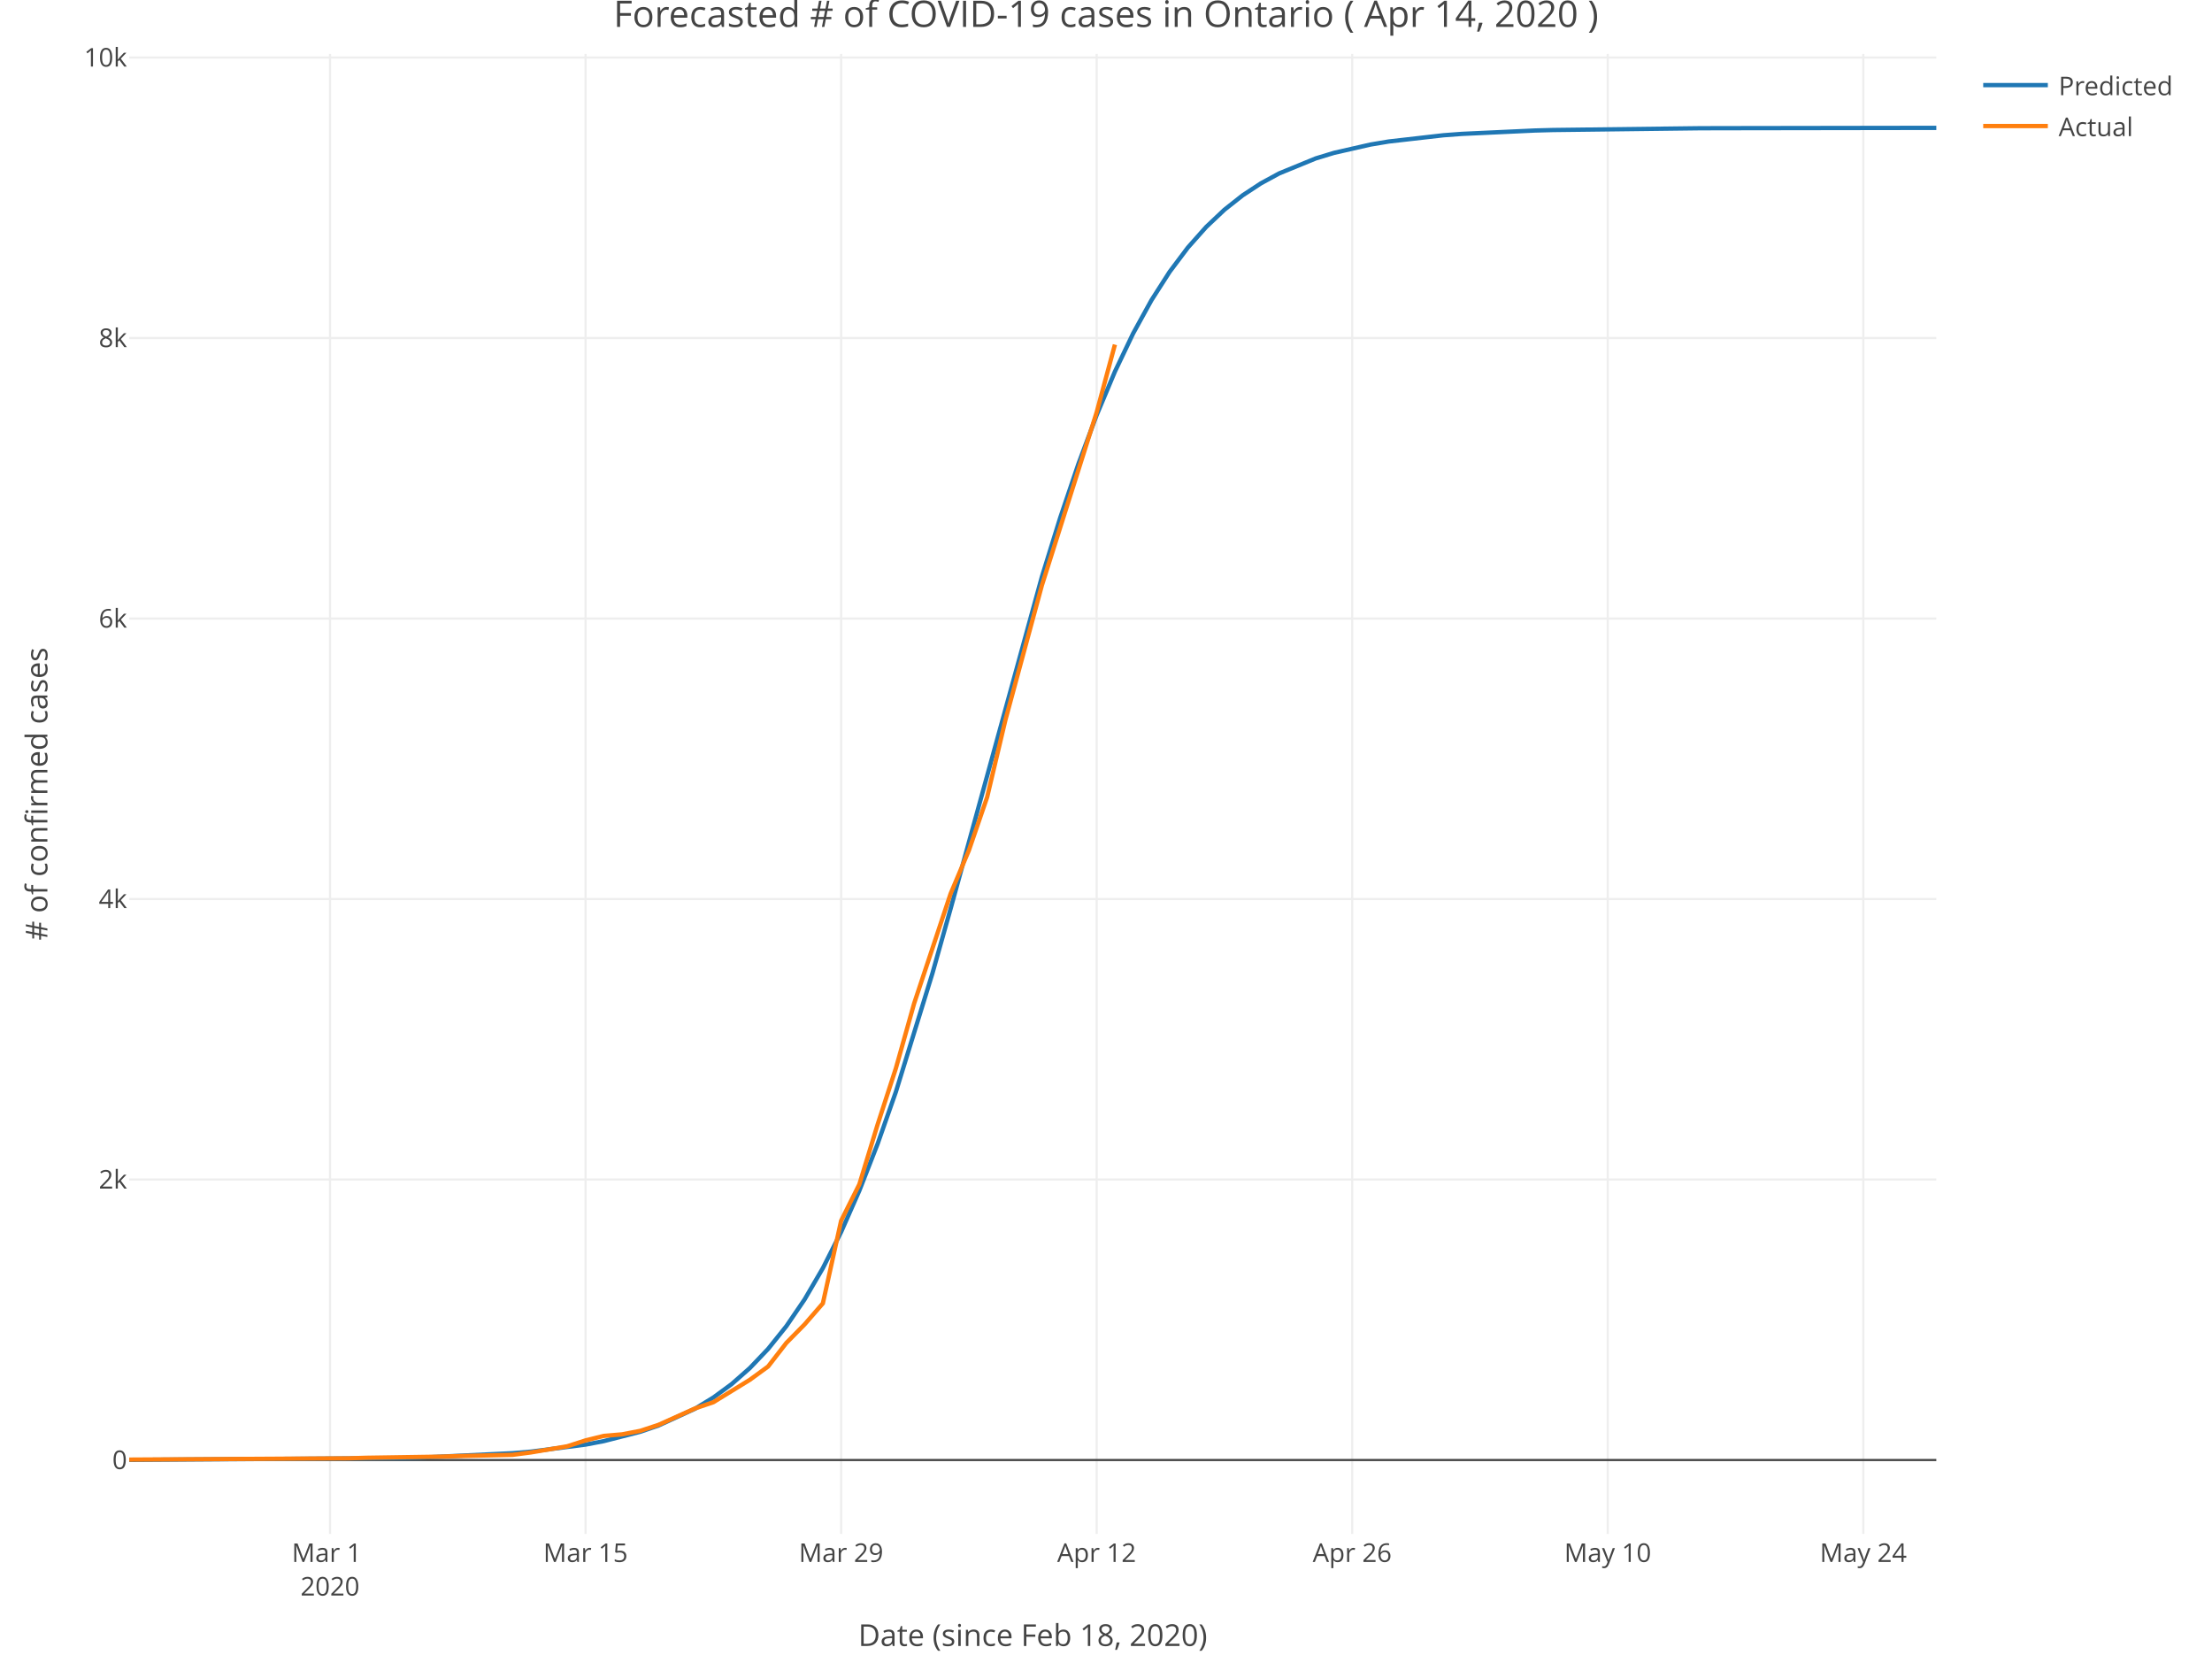
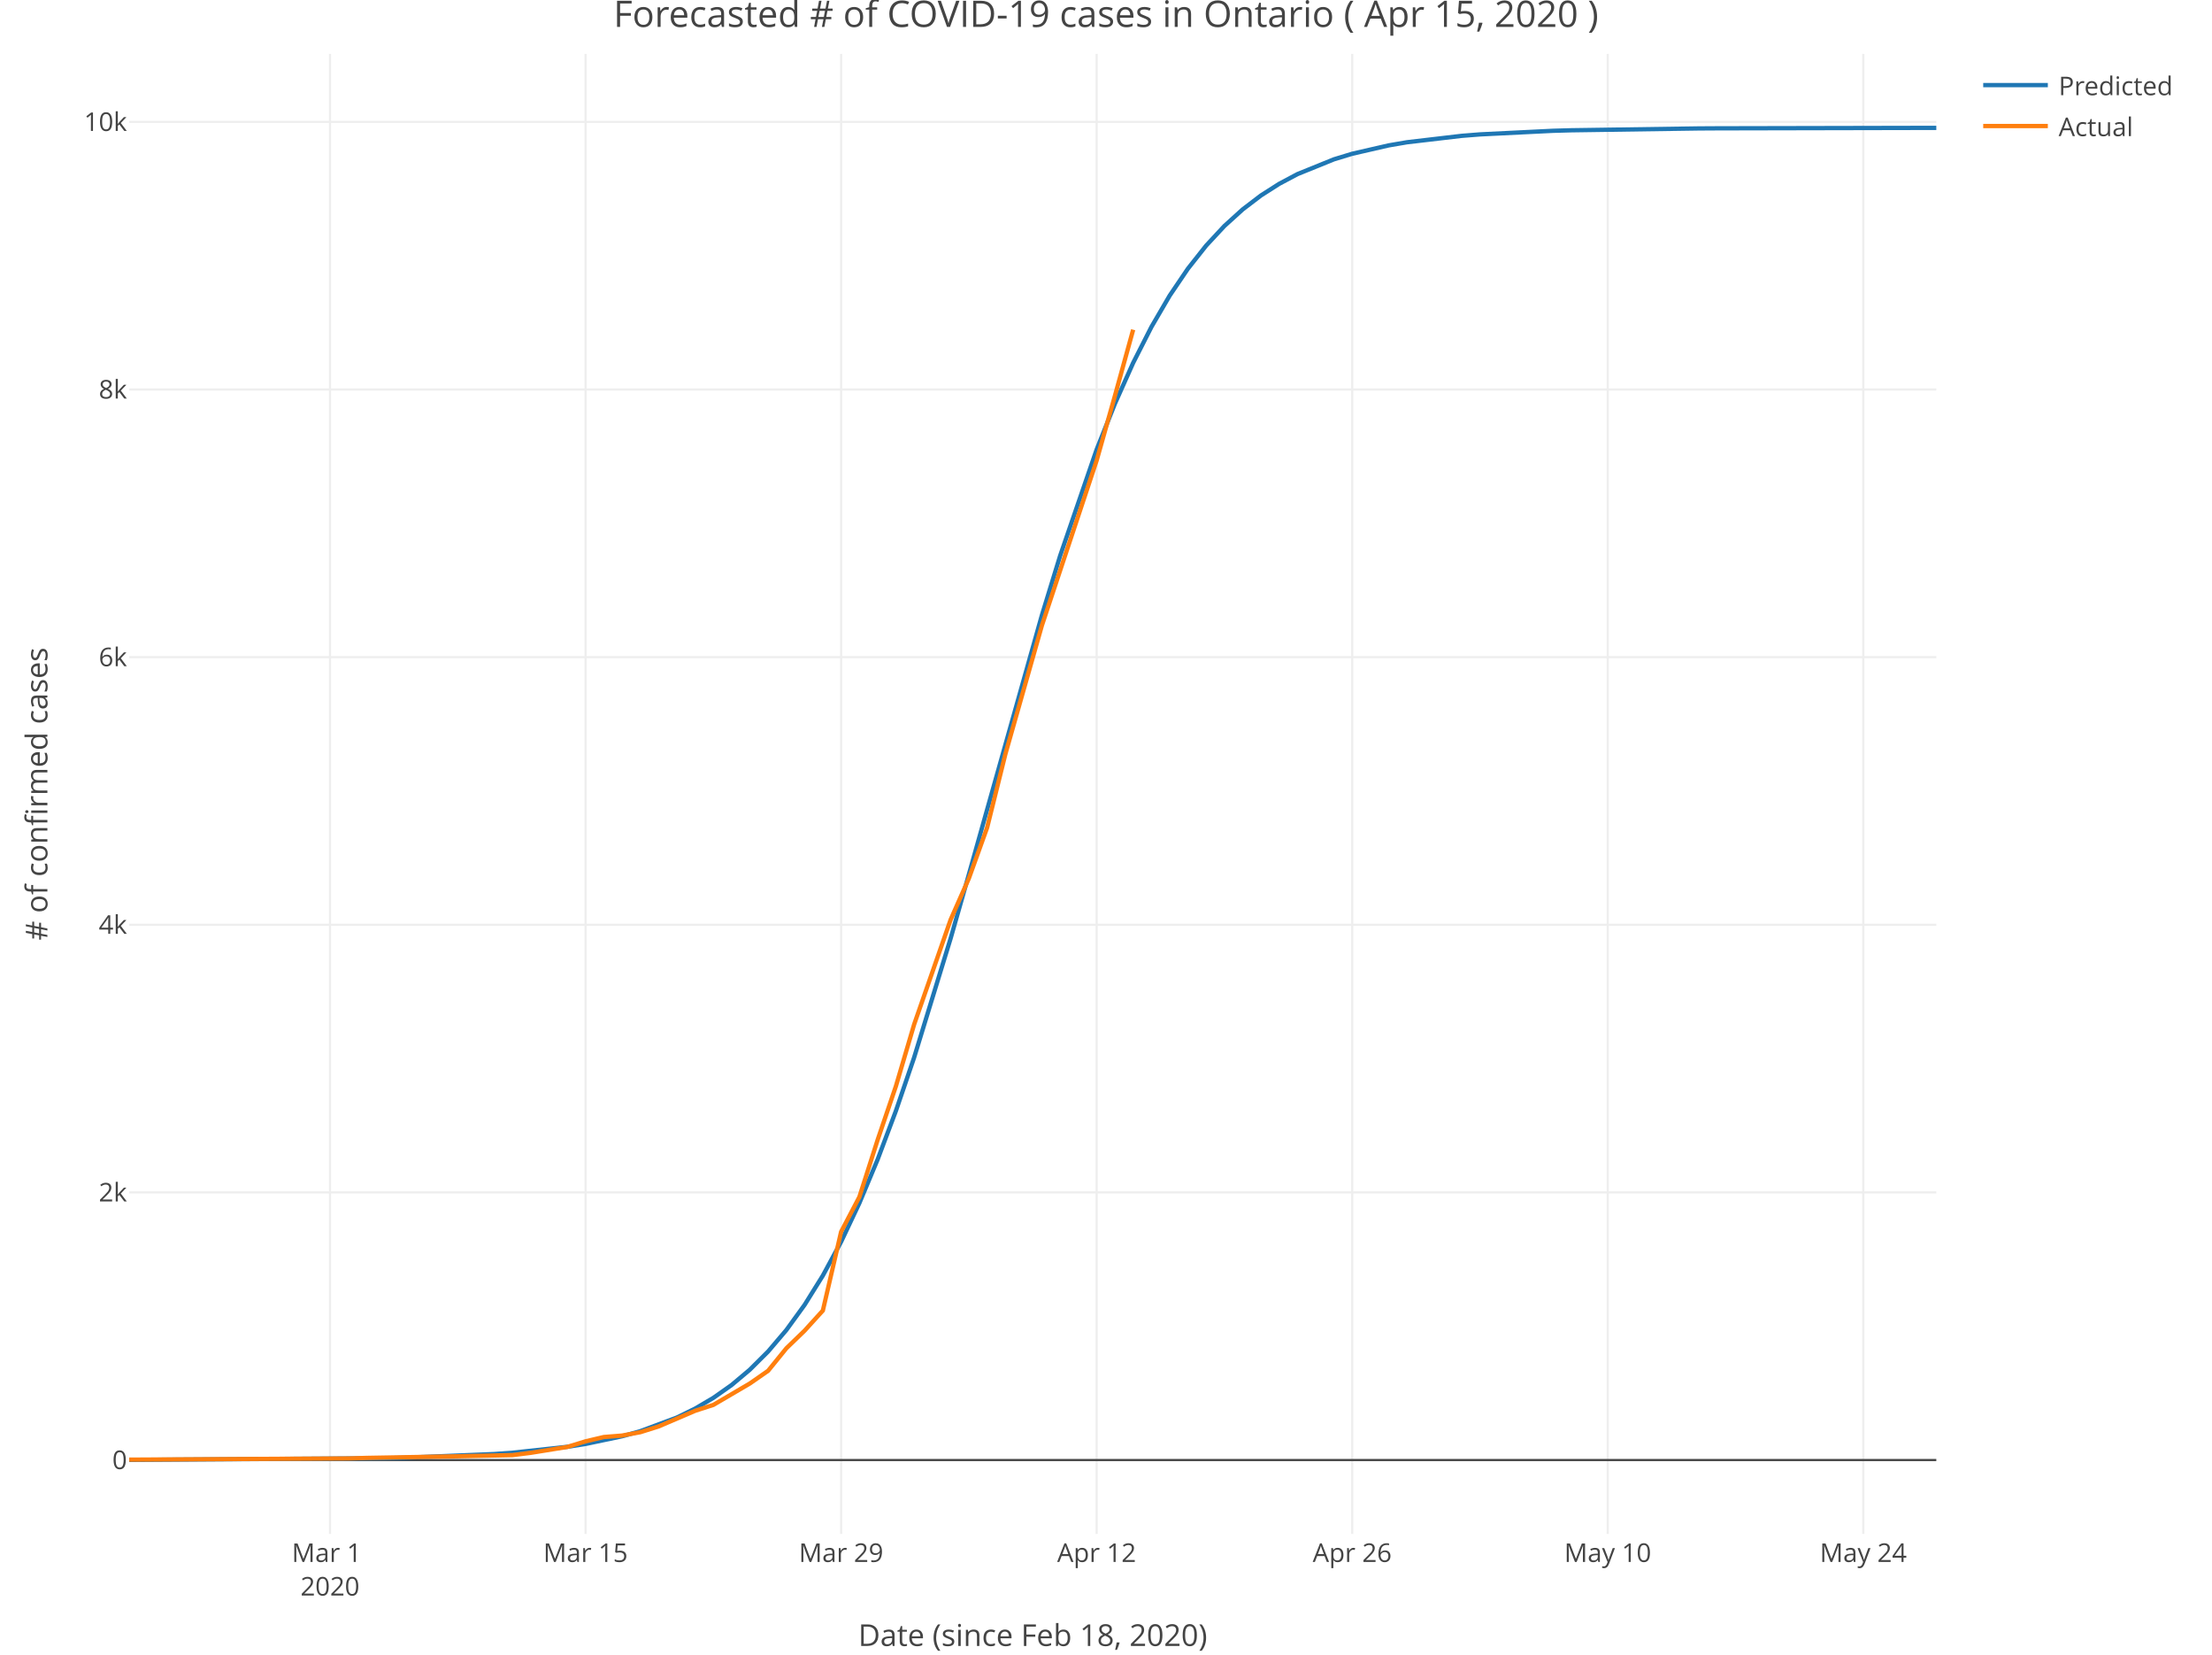
<svg xmlns="http://www.w3.org/2000/svg" class="main-svg" width="1027" height="768" style="" viewBox="0 0 1027 768">
  <rect x="0" y="0" width="1027" height="768" style="fill: rgb(255, 255, 255); fill-opacity: 1;" />
-   <defs id="defs-c11569">
+   <defs id="defs-c86ad1">
    <g class="clips">
-       <clipPath id="clipc11569xyplot" class="plotclip">
+       <clipPath id="clipc86ad1xyplot" class="plotclip">
        <rect width="839" height="687" />
      </clipPath>
-       <clipPath class="axesclip" id="clipc11569x">
+       <clipPath class="axesclip" id="clipc86ad1x">
        <rect x="60" y="0" width="839" height="768" />
      </clipPath>
-       <clipPath class="axesclip" id="clipc11569y">
+       <clipPath class="axesclip" id="clipc86ad1y">
        <rect x="0" y="25" width="1027" height="687" />
      </clipPath>
-       <clipPath class="axesclip" id="clipc11569xy">
+       <clipPath class="axesclip" id="clipc86ad1xy">
        <rect x="60" y="25" width="839" height="687" />
      </clipPath>
    </g>
    <g class="gradients" />
  </defs>
  <g class="bglayer" />
  <g class="layer-below">
    <g class="imagelayer" />
    <g class="shapelayer" />
  </g>
  <g class="cartesianlayer">
    <g class="subplot xy">
      <g class="layer-subplot">
        <g class="shapelayer" />
        <g class="imagelayer" />
      </g>
      <g class="gridlayer">
        <g class="x">
          <path class="xgrid crisp" transform="translate(153.22,0)" d="M0,25v687" style="stroke: rgb(238, 238, 238); stroke-opacity: 1; stroke-width: 1px;" />
          <path class="xgrid crisp" transform="translate(271.87,0)" d="M0,25v687" style="stroke: rgb(238, 238, 238); stroke-opacity: 1; stroke-width: 1px;" />
          <path class="xgrid crisp" transform="translate(390.52,0)" d="M0,25v687" style="stroke: rgb(238, 238, 238); stroke-opacity: 1; stroke-width: 1px;" />
          <path class="xgrid crisp" transform="translate(509.16,0)" d="M0,25v687" style="stroke: rgb(238, 238, 238); stroke-opacity: 1; stroke-width: 1px;" />
          <path class="xgrid crisp" transform="translate(627.81,0)" d="M0,25v687" style="stroke: rgb(238, 238, 238); stroke-opacity: 1; stroke-width: 1px;" />
          <path class="xgrid crisp" transform="translate(746.45,0)" d="M0,25v687" style="stroke: rgb(238, 238, 238); stroke-opacity: 1; stroke-width: 1px;" />
          <path class="xgrid crisp" transform="translate(865.1,0)" d="M0,25v687" style="stroke: rgb(238, 238, 238); stroke-opacity: 1; stroke-width: 1px;" />
        </g>
        <g class="y">
-           <path class="ygrid crisp" transform="translate(0,547.49)" d="M60,0h839" style="stroke: rgb(238, 238, 238); stroke-opacity: 1; stroke-width: 1px;" />
-           <path class="ygrid crisp" transform="translate(0,417.3)" d="M60,0h839" style="stroke: rgb(238, 238, 238); stroke-opacity: 1; stroke-width: 1px;" />
-           <path class="ygrid crisp" transform="translate(0,287.1)" d="M60,0h839" style="stroke: rgb(238, 238, 238); stroke-opacity: 1; stroke-width: 1px;" />
-           <path class="ygrid crisp" transform="translate(0,156.9)" d="M60,0h839" style="stroke: rgb(238, 238, 238); stroke-opacity: 1; stroke-width: 1px;" />
-           <path class="ygrid crisp" transform="translate(0,26.7)" d="M60,0h839" style="stroke: rgb(238, 238, 238); stroke-opacity: 1; stroke-width: 1px;" />
+           <path class="ygrid crisp" transform="translate(0,553.48)" d="M60,0h839" style="stroke: rgb(238, 238, 238); stroke-opacity: 1; stroke-width: 1px;" />
+           <path class="ygrid crisp" transform="translate(0,429.25)" d="M60,0h839" style="stroke: rgb(238, 238, 238); stroke-opacity: 1; stroke-width: 1px;" />
+           <path class="ygrid crisp" transform="translate(0,305.03)" d="M60,0h839" style="stroke: rgb(238, 238, 238); stroke-opacity: 1; stroke-width: 1px;" />
+           <path class="ygrid crisp" transform="translate(0,180.8)" d="M60,0h839" style="stroke: rgb(238, 238, 238); stroke-opacity: 1; stroke-width: 1px;" />
+           <path class="ygrid crisp" transform="translate(0,56.58)" d="M60,0h839" style="stroke: rgb(238, 238, 238); stroke-opacity: 1; stroke-width: 1px;" />
        </g>
      </g>
      <g class="zerolinelayer">
-         <path class="yzl zl crisp" transform="translate(0,677.69)" d="M60,0h839" style="stroke: rgb(68, 68, 68); stroke-opacity: 1; stroke-width: 1px;" />
+         <path class="yzl zl crisp" transform="translate(0,677.7)" d="M60,0h839" style="stroke: rgb(68, 68, 68); stroke-opacity: 1; stroke-width: 1px;" />
      </g>
      <path class="xlines-below" />
      <path class="ylines-below" />
      <g class="overlines-below" />
      <g class="xaxislayer-below" />
      <g class="yaxislayer-below" />
      <g class="overaxes-below" />
-       <g class="plot" transform="translate(60, 25)" clip-path="url('#clipc11569xyplot')">
+       <g class="plot" transform="translate(60, 25)" clip-path="url('#clipc86ad1xyplot')">
        <g class="scatterlayer mlayer">
-           <g class="trace scatter trace34a676" style="stroke-miterlimit: 2; opacity: 1;">
+           <g class="trace scatter trace2c0543" style="stroke-miterlimit: 2; opacity: 1;">
            <g class="fills" />
            <g class="errorbars" />
            <g class="lines">
-               <path class="js-line" d="M0,652.65L127.12,651.76L135.6,651.55L177.97,649.52L186.44,648.8L211.87,645.53L220.34,643.92L237.29,639.57L245.77,636.66L262.72,628.86L271.19,623.69L279.67,617.47L288.14,610.01L296.62,601.12L305.09,590.57L313.57,578.14L322.04,563.63L330.52,546.85L338.99,527.64L347.46,505.95L355.94,481.81L372.89,426.86L381.36,396.76L423.74,242.73L432.21,215.42L440.69,190.34L449.16,167.67L457.64,147.48L466.11,129.75L474.59,114.36L483.06,101.14L491.54,89.87L500.01,80.35L508.48,72.35L516.96,65.66L525.43,60.1L533.91,55.49L550.86,48.54L559.33,45.96L576.28,42.1L584.76,40.68L610.18,37.78L618.66,37.15L652.56,35.58L661.03,35.35L728.83,34.53L737.3,34.5L839,34.35" style="vector-effect: non-scaling-stroke; fill: none; stroke: rgb(31, 119, 180); stroke-opacity: 1; stroke-width: 2px; opacity: 1;" />
+               <path class="js-line" d="M0,652.65L118.65,651.85L127.12,651.66L169.49,649.91L177.97,649.3L203.39,646.56L211.87,645.23L228.82,641.67L237.29,639.3L254.24,632.99L262.72,628.83L271.19,623.85L279.67,617.88L288.14,610.76L296.62,602.32L305.09,592.36L313.57,580.67L322.04,567.07L330.52,551.38L338.99,533.45L347.46,513.21L355.94,490.66L364.41,465.87L381.36,410.58L389.84,380.85L423.74,260.57L432.21,232.97L449.16,183.67L457.64,162.38L466.11,143.42L474.59,126.74L483.06,112.22L491.54,99.7L500.01,88.99L508.48,79.89L516.96,72.2L525.43,65.74L533.91,60.33L542.38,55.82L559.33,48.95L567.81,46.37L584.76,42.48L593.23,41.03L618.66,38.05L627.13,37.38L661.03,35.71L669.51,35.47L728.83,34.61L737.3,34.56L839,34.35" style="vector-effect: non-scaling-stroke; fill: none; stroke: rgb(31, 119, 180); stroke-opacity: 1; stroke-width: 2px; opacity: 1;" />
            </g>
            <g class="points" />
            <g class="text" />
          </g>
-           <g class="trace scatter traceb4573c" style="stroke-miterlimit: 2; opacity: 1;">
+           <g class="trace scatter trace89c358" style="stroke-miterlimit: 2; opacity: 1;">
            <g class="fills" />
            <g class="errorbars" />
            <g class="lines">
-               <path class="js-line" d="M0,652.5L101.7,651.91L110.17,651.65L144.07,651.13L152.55,650.87L177.97,650.28L186.44,649.18L203.39,646.31L211.87,643.58L220.34,641.5L228.82,640.78L237.29,639.15L245.77,636.35L262.72,628.74L271.19,625.87L288.14,615.46L296.62,609.27L305.09,598.34L313.57,589.74L322.04,579.98L330.52,541.63L338.99,524.71L347.46,496.98L355.94,470.87L364.41,440.79L381.36,389.82L389.84,369.71L398.31,345.03L406.79,309.23L423.74,246.67L432.21,219.91L449.16,166.4L457.64,134.96" style="vector-effect: non-scaling-stroke; fill: none; stroke: rgb(255, 127, 14); stroke-opacity: 1; stroke-width: 2px; opacity: 1;" />
+               <path class="js-line" d="M0,652.52L101.7,651.96L110.17,651.71L152.55,650.96L161.02,650.78L177.97,650.41L186.44,649.35L203.39,646.62L211.87,644.01L220.34,642.02L228.82,641.34L237.29,639.78L245.77,637.11L262.72,629.85L271.19,627.11L288.14,617.17L296.62,611.27L305.09,600.84L313.57,592.64L322.04,583.32L330.52,546.74L338.99,530.59L347.46,504.13L355.94,479.22L364.41,450.53L381.36,401.89L389.84,382.7L398.31,359.16L406.79,325L423.74,265.31L432.21,239.78L449.16,188.72L457.64,158.72L466.11,128.04" style="vector-effect: non-scaling-stroke; fill: none; stroke: rgb(255, 127, 14); stroke-opacity: 1; stroke-width: 2px; opacity: 1;" />
            </g>
            <g class="points" />
            <g class="text" />
          </g>
        </g>
      </g>
      <g class="overplot" />
      <path class="xlines-above crisp" style="fill: none;" d="M0,0" />
      <path class="ylines-above crisp" style="fill: none;" d="M0,0" />
      <g class="overlines-above" />
      <g class="xaxislayer-above">
        <g class="xtick">
          <text text-anchor="middle" x="0" y="725" transform="translate(153.22,0)" style="font-family: 'Open Sans', verdana, arial, sans-serif; font-size: 12px; fill: rgb(68, 68, 68); fill-opacity: 1; white-space: pre;">
            <tspan class="line" dy="0em" x="0" y="725">Mar 1</tspan>
            <tspan class="line" dy="1.3em" x="0" y="725">2020</tspan>
          </text>
        </g>
        <g class="xtick">
          <text text-anchor="middle" x="0" y="725" transform="translate(271.87,0)" style="font-family: 'Open Sans', verdana, arial, sans-serif; font-size: 12px; fill: rgb(68, 68, 68); fill-opacity: 1; white-space: pre;">Mar 15</text>
        </g>
        <g class="xtick">
          <text text-anchor="middle" x="0" y="725" transform="translate(390.52,0)" style="font-family: 'Open Sans', verdana, arial, sans-serif; font-size: 12px; fill: rgb(68, 68, 68); fill-opacity: 1; white-space: pre;">Mar 29</text>
        </g>
        <g class="xtick">
          <text text-anchor="middle" x="0" y="725" transform="translate(509.16,0)" style="font-family: 'Open Sans', verdana, arial, sans-serif; font-size: 12px; fill: rgb(68, 68, 68); fill-opacity: 1; white-space: pre;">Apr 12</text>
        </g>
        <g class="xtick">
          <text text-anchor="middle" x="0" y="725" transform="translate(627.81,0)" style="font-family: 'Open Sans', verdana, arial, sans-serif; font-size: 12px; fill: rgb(68, 68, 68); fill-opacity: 1; white-space: pre;">Apr 26</text>
        </g>
        <g class="xtick">
          <text text-anchor="middle" x="0" y="725" transform="translate(746.45,0)" style="font-family: 'Open Sans', verdana, arial, sans-serif; font-size: 12px; fill: rgb(68, 68, 68); fill-opacity: 1; white-space: pre;">May 10</text>
        </g>
        <g class="xtick">
          <text text-anchor="middle" x="0" y="725" transform="translate(865.1,0)" style="font-family: 'Open Sans', verdana, arial, sans-serif; font-size: 12px; fill: rgb(68, 68, 68); fill-opacity: 1; white-space: pre;">May 24</text>
        </g>
      </g>
      <g class="yaxislayer-above">
        <g class="ytick">
-           <text text-anchor="end" x="59" y="4.2" transform="translate(0,677.69)" style="font-family: 'Open Sans', verdana, arial, sans-serif; font-size: 12px; fill: rgb(68, 68, 68); fill-opacity: 1; white-space: pre;">0</text>
+           <text text-anchor="end" x="59" y="4.2" transform="translate(0,677.7)" style="font-family: 'Open Sans', verdana, arial, sans-serif; font-size: 12px; fill: rgb(68, 68, 68); fill-opacity: 1; white-space: pre;">0</text>
        </g>
        <g class="ytick">
-           <text text-anchor="end" x="59" y="4.2" transform="translate(0,547.49)" style="font-family: 'Open Sans', verdana, arial, sans-serif; font-size: 12px; fill: rgb(68, 68, 68); fill-opacity: 1; white-space: pre;">2k</text>
+           <text text-anchor="end" x="59" y="4.2" transform="translate(0,553.48)" style="font-family: 'Open Sans', verdana, arial, sans-serif; font-size: 12px; fill: rgb(68, 68, 68); fill-opacity: 1; white-space: pre;">2k</text>
        </g>
        <g class="ytick">
-           <text text-anchor="end" x="59" y="4.2" transform="translate(0,417.3)" style="font-family: 'Open Sans', verdana, arial, sans-serif; font-size: 12px; fill: rgb(68, 68, 68); fill-opacity: 1; white-space: pre;">4k</text>
+           <text text-anchor="end" x="59" y="4.2" transform="translate(0,429.25)" style="font-family: 'Open Sans', verdana, arial, sans-serif; font-size: 12px; fill: rgb(68, 68, 68); fill-opacity: 1; white-space: pre;">4k</text>
        </g>
        <g class="ytick">
-           <text text-anchor="end" x="59" y="4.2" transform="translate(0,287.1)" style="font-family: 'Open Sans', verdana, arial, sans-serif; font-size: 12px; fill: rgb(68, 68, 68); fill-opacity: 1; white-space: pre;">6k</text>
+           <text text-anchor="end" x="59" y="4.2" transform="translate(0,305.03)" style="font-family: 'Open Sans', verdana, arial, sans-serif; font-size: 12px; fill: rgb(68, 68, 68); fill-opacity: 1; white-space: pre;">6k</text>
        </g>
        <g class="ytick">
-           <text text-anchor="end" x="59" y="4.2" transform="translate(0,156.9)" style="font-family: 'Open Sans', verdana, arial, sans-serif; font-size: 12px; fill: rgb(68, 68, 68); fill-opacity: 1; white-space: pre;">8k</text>
+           <text text-anchor="end" x="59" y="4.2" transform="translate(0,180.8)" style="font-family: 'Open Sans', verdana, arial, sans-serif; font-size: 12px; fill: rgb(68, 68, 68); fill-opacity: 1; white-space: pre;">8k</text>
        </g>
        <g class="ytick">
-           <text text-anchor="end" x="59" y="4.2" transform="translate(0,26.7)" style="font-family: 'Open Sans', verdana, arial, sans-serif; font-size: 12px; fill: rgb(68, 68, 68); fill-opacity: 1; white-space: pre;">10k</text>
+           <text text-anchor="end" x="59" y="4.2" transform="translate(0,56.58)" style="font-family: 'Open Sans', verdana, arial, sans-serif; font-size: 12px; fill: rgb(68, 68, 68); fill-opacity: 1; white-space: pre;">10k</text>
        </g>
      </g>
      <g class="overaxes-above" />
    </g>
  </g>
  <g class="polarlayer" />
  <g class="ternarylayer" />
  <g class="geolayer" />
  <g class="funnelarealayer" />
  <g class="pielayer" />
  <g class="treemaplayer" />
  <g class="sunburstlayer" />
  <g class="glimages" />
-   <defs id="topdefs-c11569">
+   <defs id="topdefs-c86ad1">
    <g class="clips" />
-     <clipPath id="legendc11569">
+     <clipPath id="legendc86ad1">
      <rect width="101" height="48" x="0" y="0" />
    </clipPath>
  </defs>
  <g class="layer-above">
    <g class="imagelayer" />
    <g class="shapelayer" />
  </g>
  <g class="infolayer">
    <g class="legend" pointer-events="all" transform="translate(915.78, 25)">
      <rect class="bg" shape-rendering="crispEdges" style="stroke: rgb(68, 68, 68); stroke-opacity: 1; fill: rgb(255, 255, 255); fill-opacity: 1; stroke-width: 0px;" width="101" height="48" x="0" y="0" />
-       <g class="scrollbox" transform="translate(0, 0)" clip-path="url('#legendc11569')">
+       <g class="scrollbox" transform="translate(0, 0)" clip-path="url('#legendc86ad1')">
        <g class="groups">
          <g class="traces" style="opacity: 1;" transform="translate(0, 14.5)">
            <text class="legendtext user-select-none" text-anchor="start" x="40" y="4.68" style="font-family: 'Open Sans', verdana, arial, sans-serif; font-size: 12px; fill: rgb(68, 68, 68); fill-opacity: 1; white-space: pre;">Predicted</text>
            <g class="layers" style="opacity: 1;">
              <g class="legendfill" />
              <g class="legendlines">
                <path class="js-line" d="M5,0h30" style="fill: none; stroke: rgb(31, 119, 180); stroke-opacity: 1; stroke-width: 2px;" />
              </g>
              <g class="legendsymbols">
                <g class="legendpoints" />
              </g>
            </g>
            <rect class="legendtoggle" pointer-events="all" x="0" y="-9.5" width="95.891" height="19" style="cursor: pointer; fill: rgb(0, 0, 0); fill-opacity: 0;" />
          </g>
          <g class="traces" style="opacity: 1;" transform="translate(0, 33.5)">
            <text class="legendtext user-select-none" text-anchor="start" x="40" y="4.68" style="font-family: 'Open Sans', verdana, arial, sans-serif; font-size: 12px; fill: rgb(68, 68, 68); fill-opacity: 1; white-space: pre;">Actual</text>
            <g class="layers" style="opacity: 1;">
              <g class="legendfill" />
              <g class="legendlines">
                <path class="js-line" d="M5,0h30" style="fill: none; stroke: rgb(255, 127, 14); stroke-opacity: 1; stroke-width: 2px;" />
              </g>
              <g class="legendsymbols">
                <g class="legendpoints" />
              </g>
            </g>
            <rect class="legendtoggle" pointer-events="all" x="0" y="-9.5" width="95.891" height="19" style="cursor: pointer; fill: rgb(0, 0, 0); fill-opacity: 0;" />
          </g>
        </g>
      </g>
      <rect class="scrollbar" rx="20" ry="3" width="0" height="0" style="fill: rgb(128, 139, 164); fill-opacity: 1;" x="0" y="0" />
    </g>
    <g class="g-gtitle">
-       <text class="gtitle" x="513.5" y="12.5" text-anchor="middle" dy="0em" style="font-family: 'Open Sans', verdana, arial, sans-serif; font-size: 17px; fill: rgb(68, 68, 68); opacity: 1; font-weight: normal; white-space: pre;">Forecasted # of COVID-19 cases in Ontario ( Apr 14, 2020 )</text>
+       <text class="gtitle" x="513.5" y="12.5" text-anchor="middle" dy="0em" style="font-family: 'Open Sans', verdana, arial, sans-serif; font-size: 17px; fill: rgb(68, 68, 68); opacity: 1; font-weight: normal; white-space: pre;">Forecasted # of COVID-19 cases in Ontario ( Apr 15, 2020 )</text>
    </g>
    <g class="g-xtitle">
      <text class="xtitle" x="479.5" y="764" text-anchor="middle" style="font-family: 'Open Sans', verdana, arial, sans-serif; font-size: 14px; fill: rgb(68, 68, 68); opacity: 1; font-weight: normal; white-space: pre;">Date (since Feb 18, 2020)</text>
    </g>
    <g class="g-ytitle">
      <text class="ytitle" transform="rotate(-90,22,368.5)" x="22" y="368.5" text-anchor="middle" style="font-family: 'Open Sans', verdana, arial, sans-serif; font-size: 14px; fill: rgb(68, 68, 68); opacity: 1; font-weight: normal; white-space: pre;"># of confirmed cases</text>
    </g>
  </g>
</svg>
